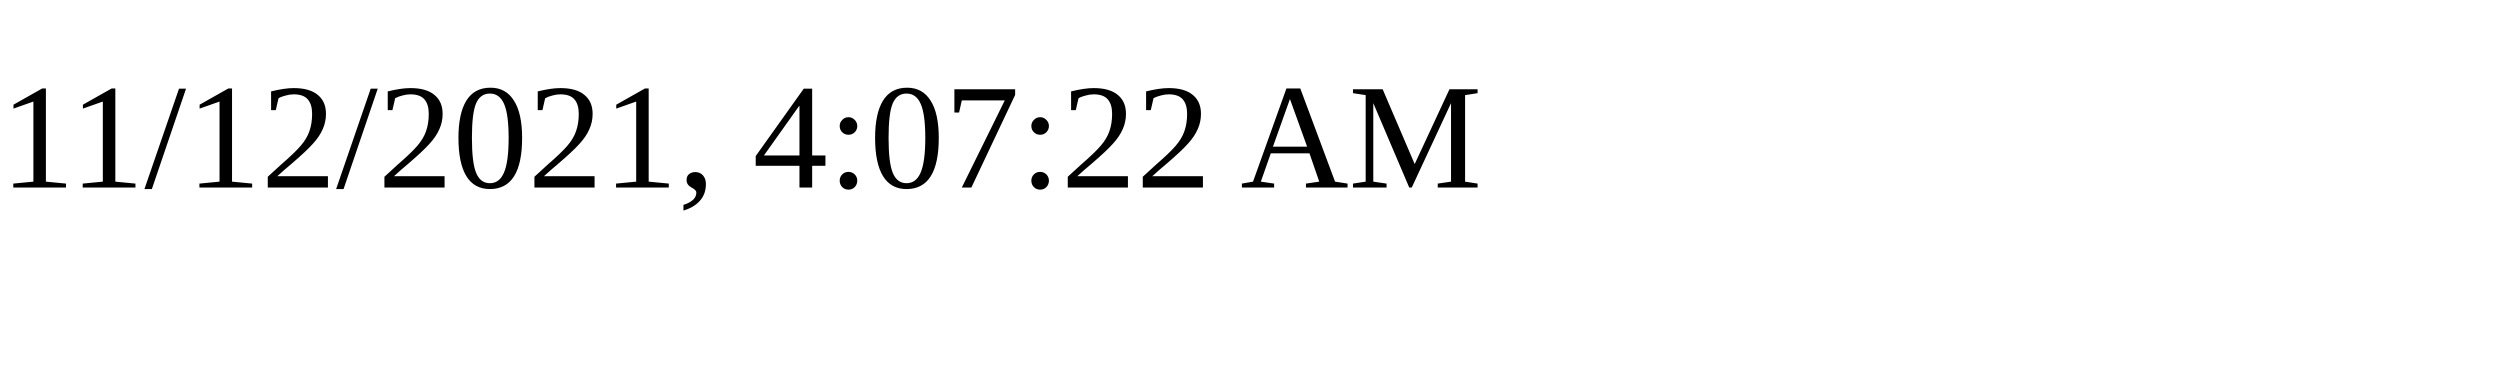
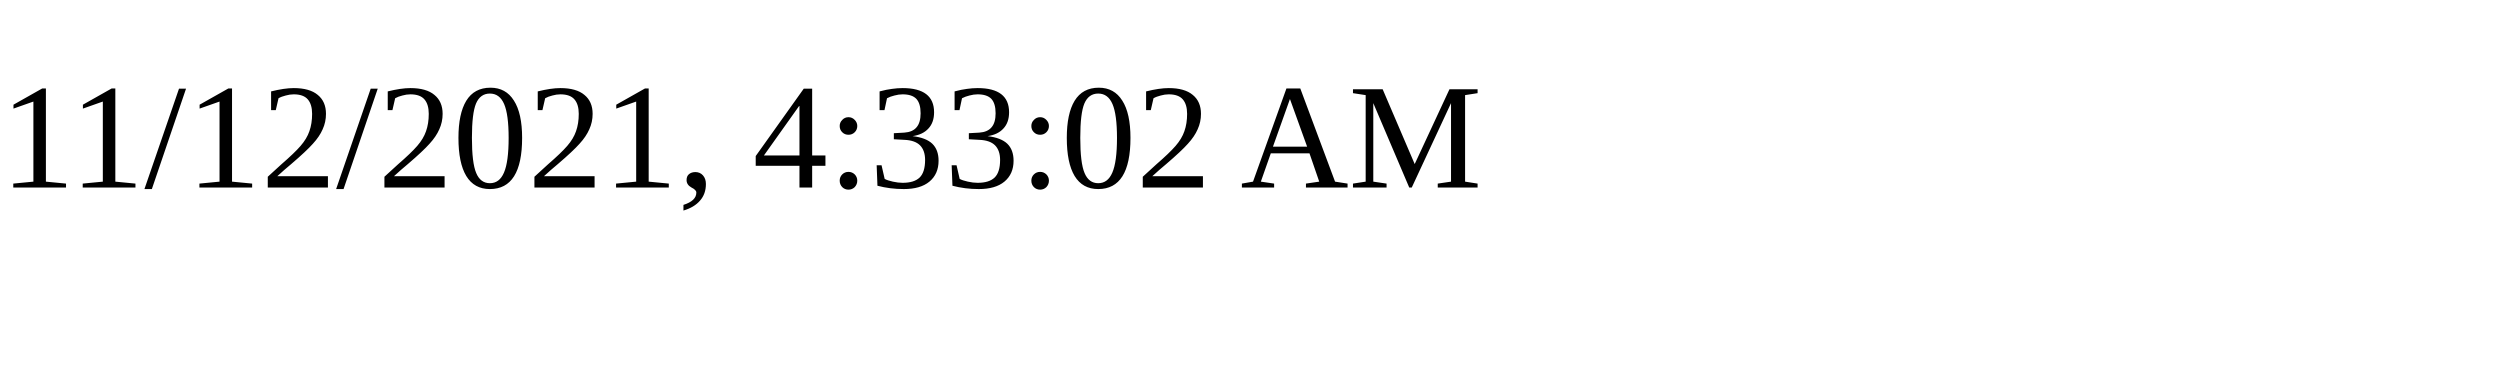
<svg xmlns="http://www.w3.org/2000/svg" height="30" width="200">
-   <text x="0" y="15">11/12/2021, 4:07:22 AM</text>
+   <text x="0" y="15">11/12/2021, 4:33:02 AM</text>
</svg>
